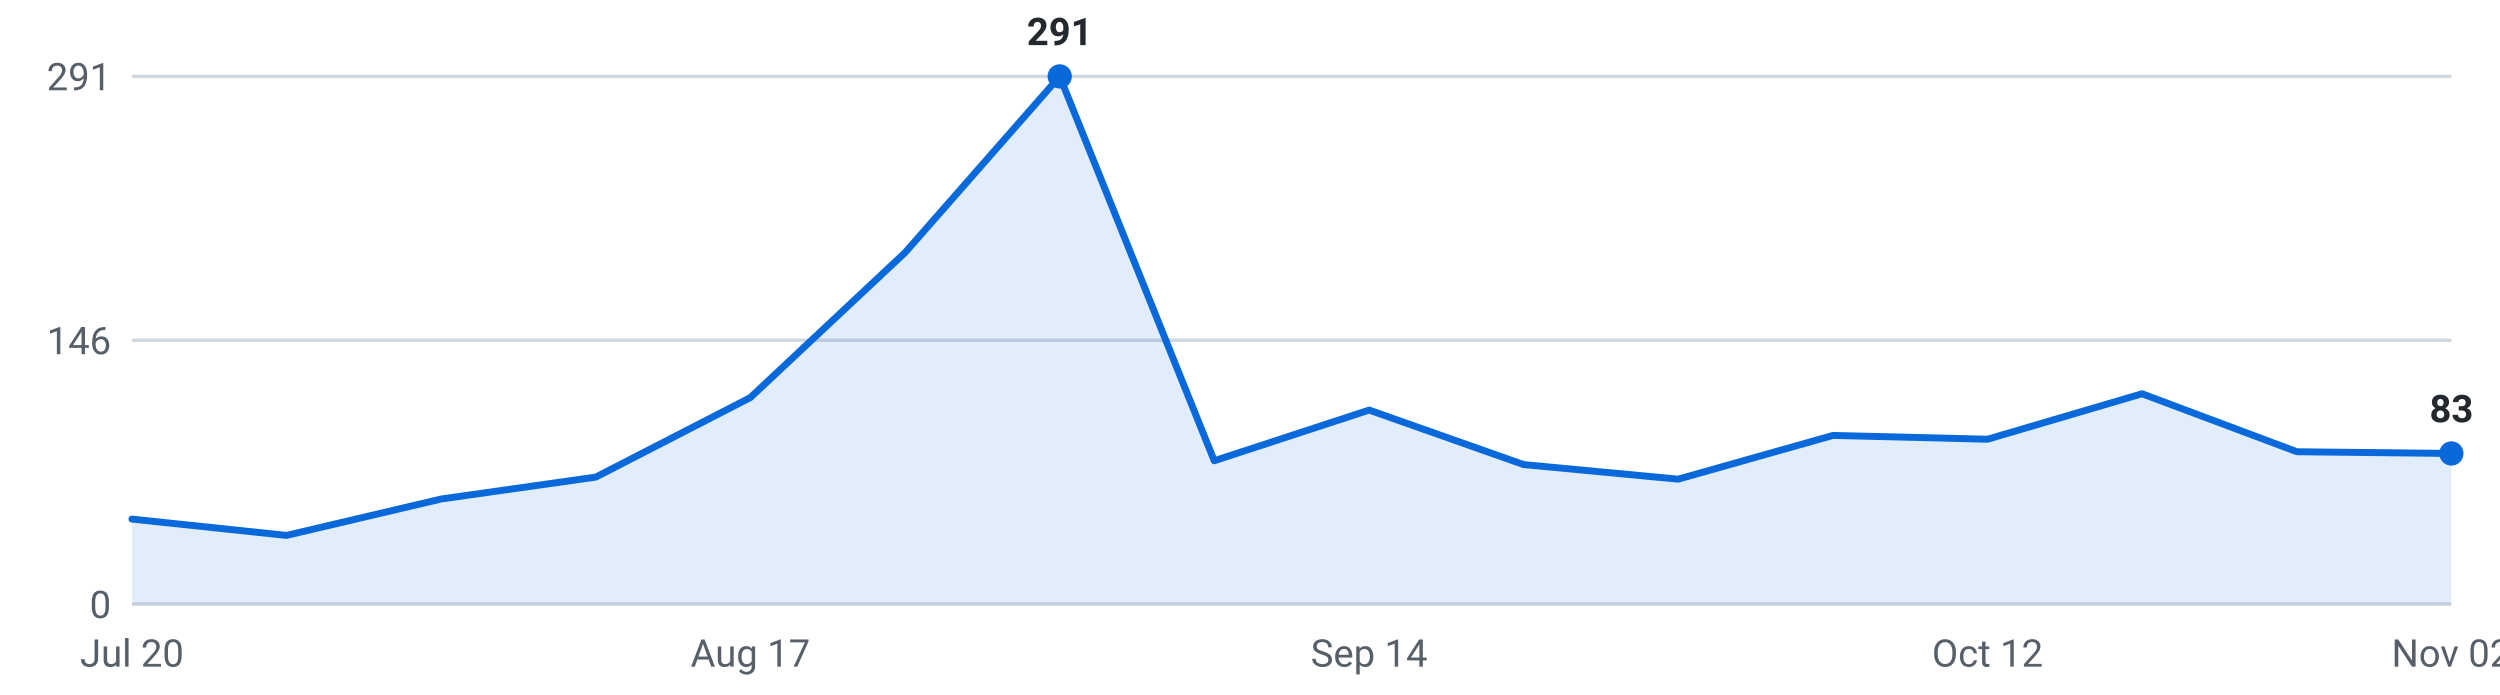
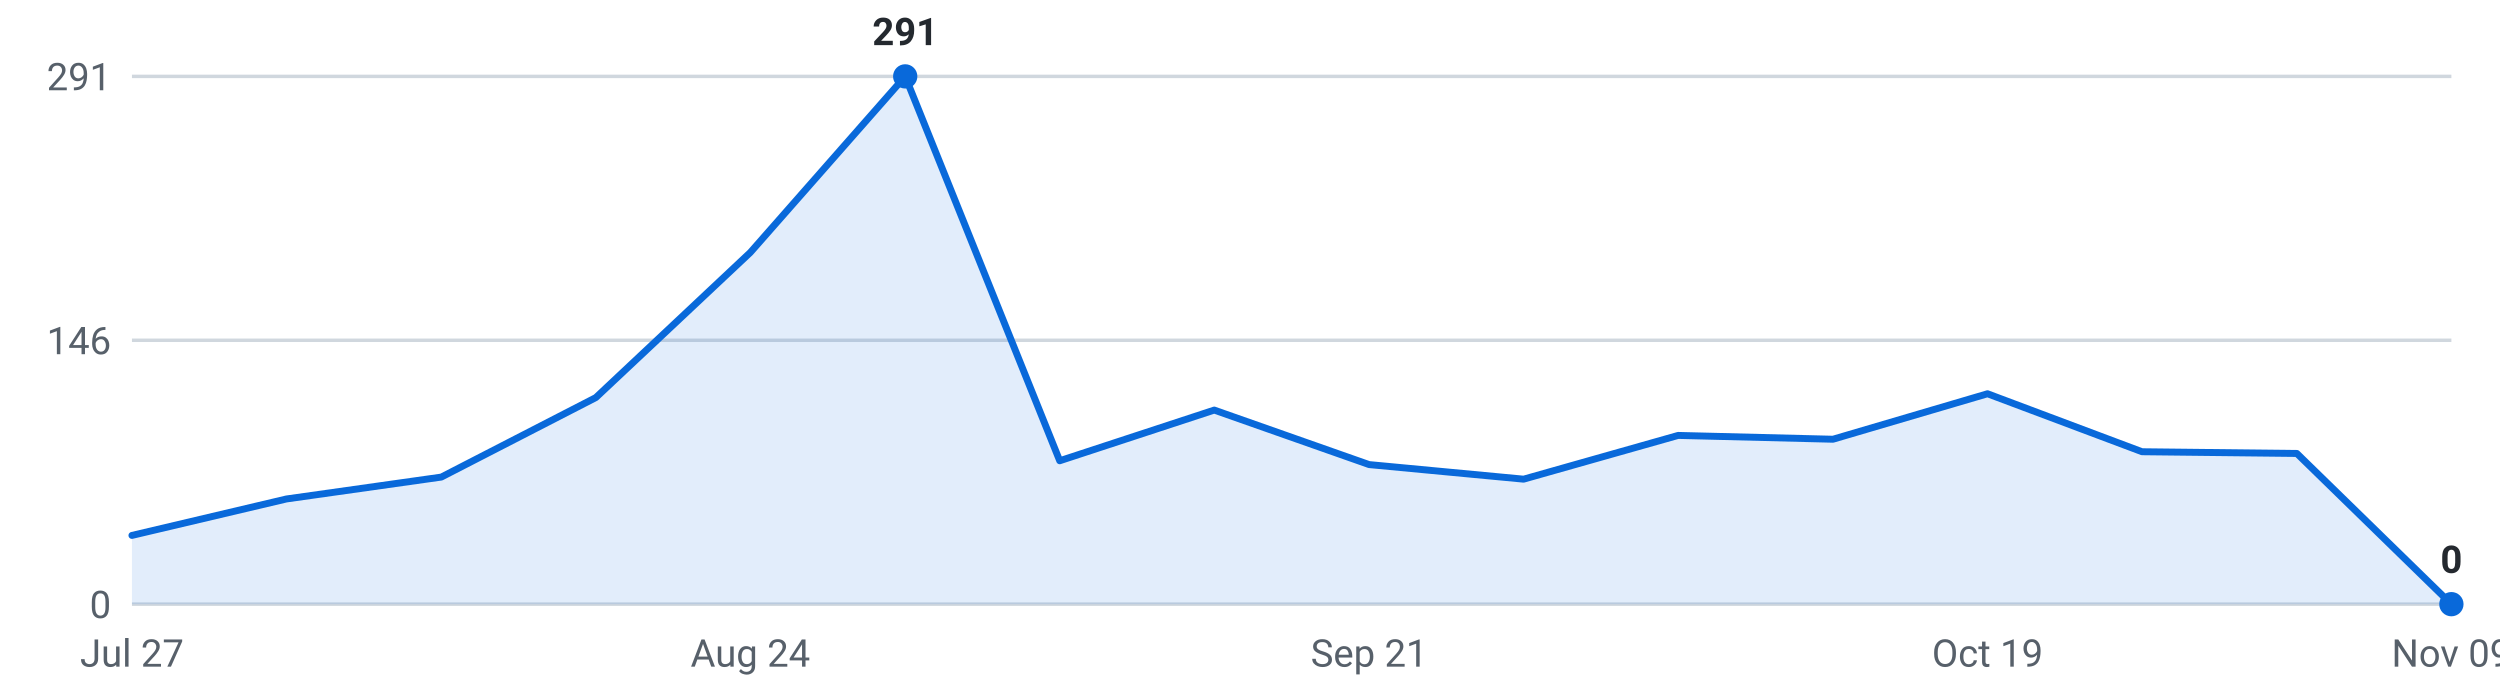
<svg xmlns="http://www.w3.org/2000/svg" viewBox="0 0 720 200" width="720" height="200" role="img" aria-label="Internships posted per week, last 16 weeks">
  <g font-family="-apple-system,Segoe UI,Roboto,sans-serif" font-size="11">
    <line x1="38" y1="174.0" x2="706" y2="174.0" stroke="#d0d7de" stroke-width="1" />
    <text x="32" y="178.0" text-anchor="end" fill="#57606a">0</text>
    <line x1="38" y1="98.0" x2="706" y2="98.0" stroke="#d0d7de" stroke-width="1" />
    <text x="32" y="102.0" text-anchor="end" fill="#57606a">146</text>
    <line x1="38" y1="22.0" x2="706" y2="22.0" stroke="#d0d7de" stroke-width="1" />
    <text x="32" y="26.0" text-anchor="end" fill="#57606a">291</text>
-     <path d="M38.0,174 L38.0,149.5 L82.5,154.2 L127.1,143.7 L171.6,137.4 L216.1,114.5 L260.7,72.7 L305.2,22.0 L349.7,132.7 L394.3,118.1 L438.8,133.8 L483.3,138.0 L527.9,125.4 L572.4,126.5 L616.9,113.4 L661.5,130.1 L706.0,130.6 L706.0,174 Z" fill="#0969da" fill-opacity="0.12" />
-     <polyline points="38.0,149.5 82.5,154.2 127.1,143.7 171.6,137.4 216.1,114.5 260.7,72.7 305.2,22.0 349.7,132.7 394.3,118.1 438.8,133.8 483.3,138.0 527.9,125.4 572.4,126.5 616.9,113.4 661.5,130.1 706.0,130.6" fill="none" stroke="#0969da" stroke-width="2" stroke-linejoin="round" stroke-linecap="round" />
-     <circle cx="305.2" cy="22.0" r="3.5" fill="#0969da" />
-     <text x="305.2" y="13.0" text-anchor="middle" fill="#24292f" font-weight="600">291</text>
-     <circle cx="706.0" cy="130.6" r="3.5" fill="#0969da" />
-     <text x="706.0" y="121.6" text-anchor="middle" fill="#24292f" font-weight="600">83</text>
-     <text x="38.0" y="192" text-anchor="middle" fill="#57606a">Jul 20</text>
-     <text x="216.1" y="192" text-anchor="middle" fill="#57606a">Aug 17</text>
-     <text x="394.3" y="192" text-anchor="middle" fill="#57606a">Sep 14</text>
-     <text x="572.4" y="192" text-anchor="middle" fill="#57606a">Oct 12</text>
-     <text x="706.0" y="192" text-anchor="middle" fill="#57606a">Nov 02</text>
+     <path d="M38.0,174 L38.0,154.2 L82.5,143.7 L127.1,137.4 L171.6,114.5 L216.1,72.7 L260.7,22.0 L305.2,132.7 L349.7,118.1 L394.3,133.8 L438.8,138.0 L483.3,125.4 L527.9,126.5 L572.4,113.4 L616.9,130.1 L661.5,130.6 L706.0,174.0 L706.0,174 Z" fill="#0969da" fill-opacity="0.12" />
+     <polyline points="38.0,154.2 82.5,143.7 127.1,137.4 171.6,114.5 216.1,72.7 260.7,22.0 305.2,132.7 349.7,118.1 394.3,133.8 438.8,138.0 483.3,125.4 527.9,126.5 572.4,113.4 616.9,130.1 661.5,130.6 706.0,174.0" fill="none" stroke="#0969da" stroke-width="2" stroke-linejoin="round" stroke-linecap="round" />
+     <circle cx="260.7" cy="22.0" r="3.5" fill="#0969da" />
+     <text x="260.7" y="13.0" text-anchor="middle" fill="#24292f" font-weight="600">291</text>
+     <circle cx="706.0" cy="174.0" r="3.5" fill="#0969da" />
+     <text x="706.0" y="165.0" text-anchor="middle" fill="#24292f" font-weight="600">0</text>
+     <text x="38.0" y="192" text-anchor="middle" fill="#57606a">Jul 27</text>
+     <text x="216.1" y="192" text-anchor="middle" fill="#57606a">Aug 24</text>
+     <text x="394.3" y="192" text-anchor="middle" fill="#57606a">Sep 21</text>
+     <text x="572.4" y="192" text-anchor="middle" fill="#57606a">Oct 19</text>
+     <text x="706.0" y="192" text-anchor="middle" fill="#57606a">Nov 09</text>
  </g>
</svg>
